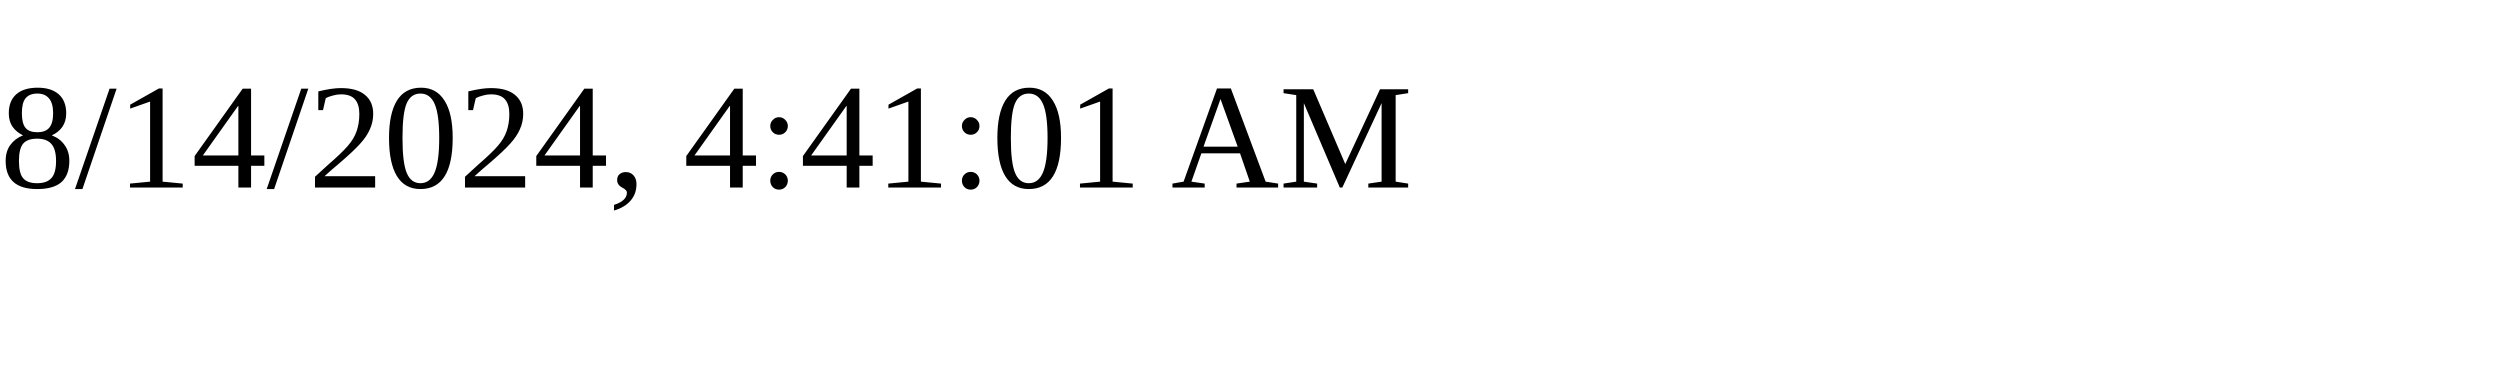
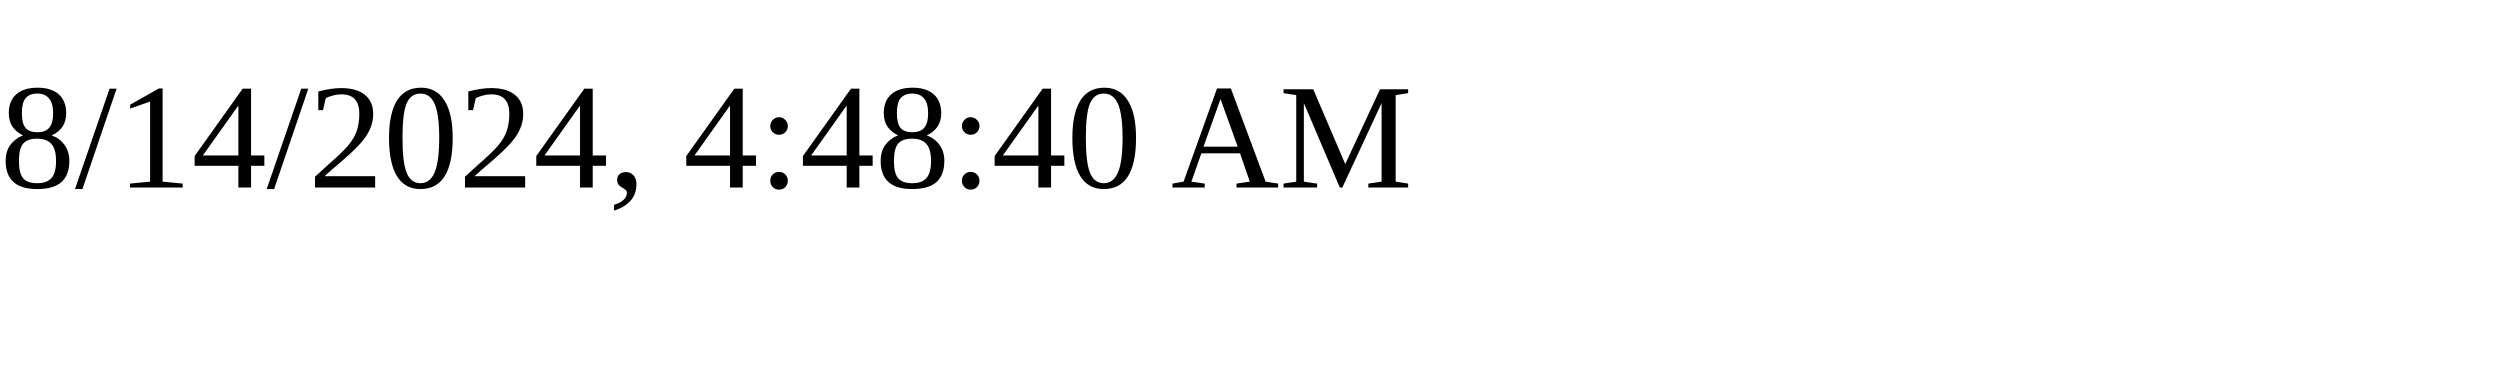
<svg xmlns="http://www.w3.org/2000/svg" height="30" width="200">
-   <text x="0" y="15">8/14/2024, 4:41:01 AM</text>
+   <text x="0" y="15">8/14/2024, 4:48:40 AM</text>
</svg>
